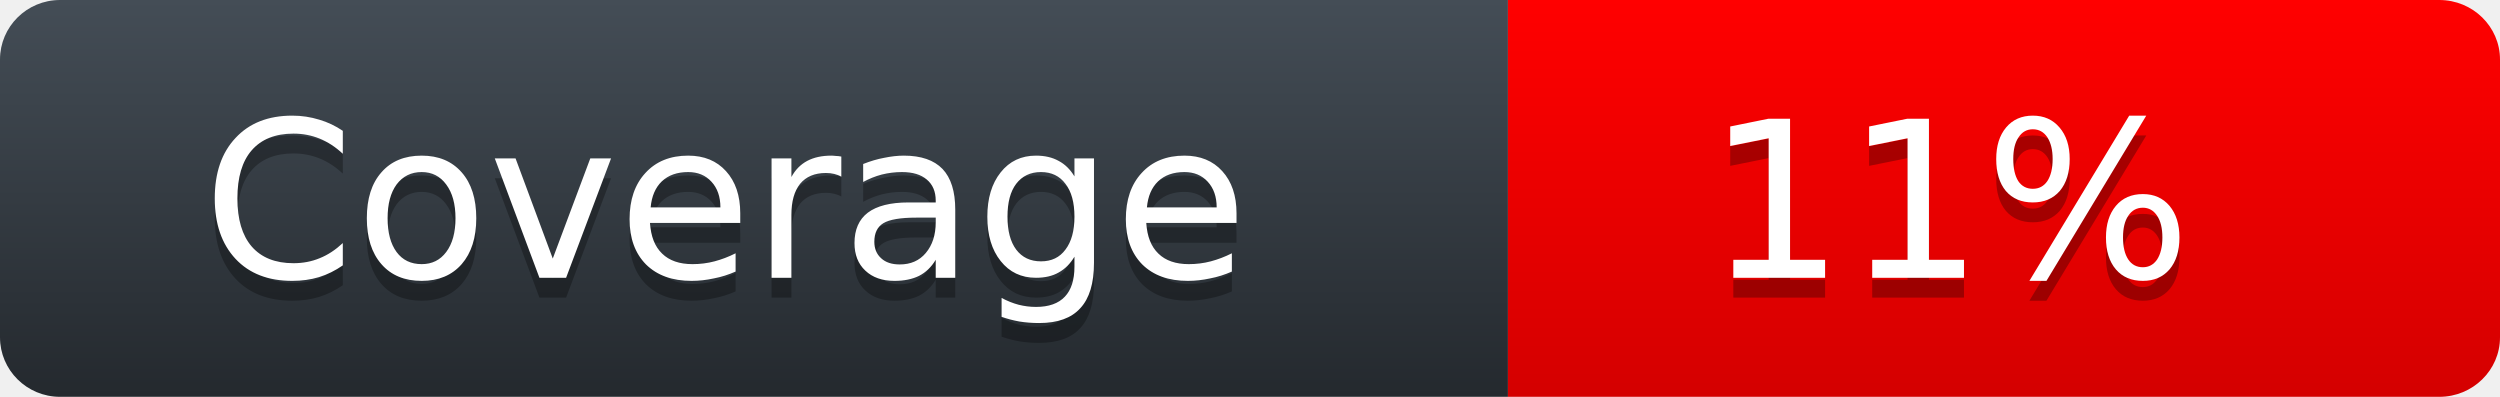
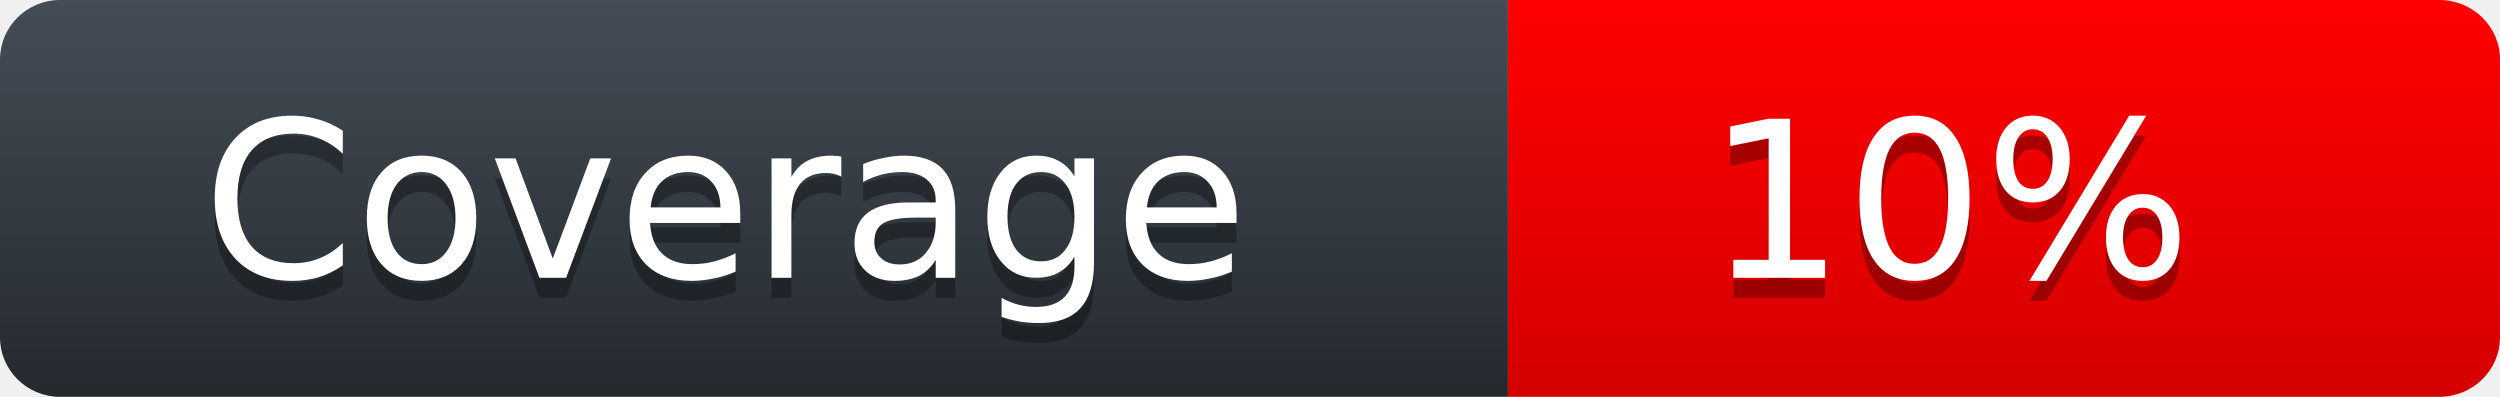
<svg xmlns="http://www.w3.org/2000/svg" width="126" height="20">
  <defs>
    <linearGradient id="workflow-fill" x1="50%" y1="0%" x2="50%" y2="100%">
      <stop stop-color="#444D56" offset="0%" />
      <stop stop-color="#24292E" offset="100%" />
    </linearGradient>
    <linearGradient id="state-fill" x1="50%" y1="0%" x2="50%" y2="100%">
      <stop stop-color="#FF0000" offset="0%" />
      <stop stop-color="#D40000" offset="100%" />
    </linearGradient>
  </defs>
  <g fill="none" fill-rule="evenodd">
    <g font-family="'DejaVu Sans',Verdana,Geneva,sans-serif" font-size="11">
      <path id="workflow-bg" d="M0,3 C0,1.343 1.355,0 3.027,0 L76,0 L76,20 L3.027,20 C1.355,20 0,18.657 0,17 L0,3 Z" fill="url(#workflow-fill)" fill-rule="nonzero" />
      <text fill="#010101" fill-opacity=".3">
        <tspan x="10.198" y="15">Coverage</tspan>
      </text>
      <text fill="#FFFFFF">
        <tspan x="10.198" y="14">Coverage</tspan>
      </text>
    </g>
    <g transform="translate(76)" font-family="'DejaVu Sans',Verdana,Geneva,sans-serif" font-size="11">
      <path d="M0 0h46.939C48.629 0 50 1.343 50 3v14c0 1.657-1.37 3-3.061 3H0V0z" id="state-bg" fill="url(#state-fill)" fill-rule="nonzero" />
      <text fill="#010101" fill-opacity=".3">
-         <tspan x="10" y="15">11%</tspan>
+         <tspan x="10" y="15">10%</tspan>
      </text>
      <text fill="#FFFFFF">
-         <tspan x="10" y="14">11%</tspan>
+         <tspan x="10" y="14">10%</tspan>
      </text>
    </g>
  </g>
</svg>
